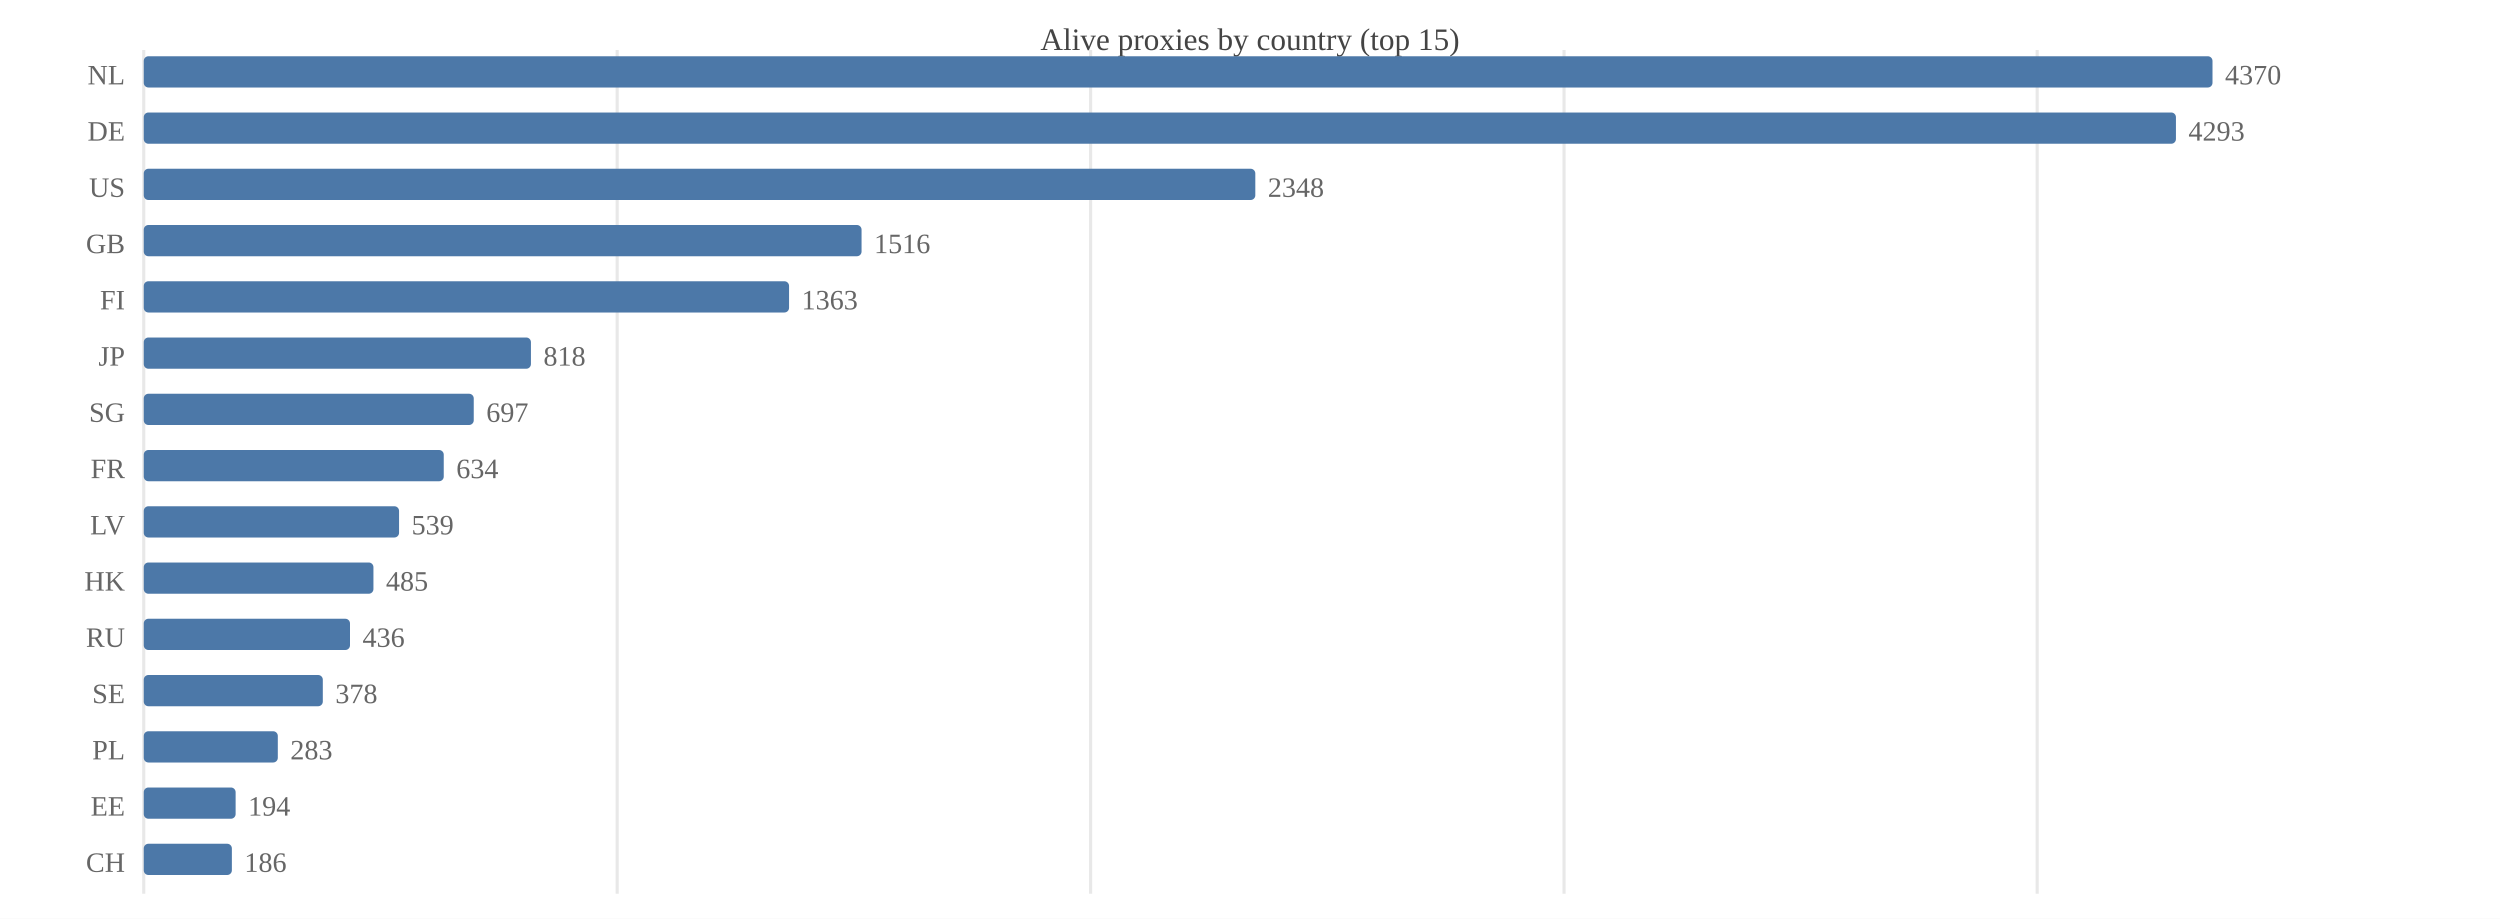
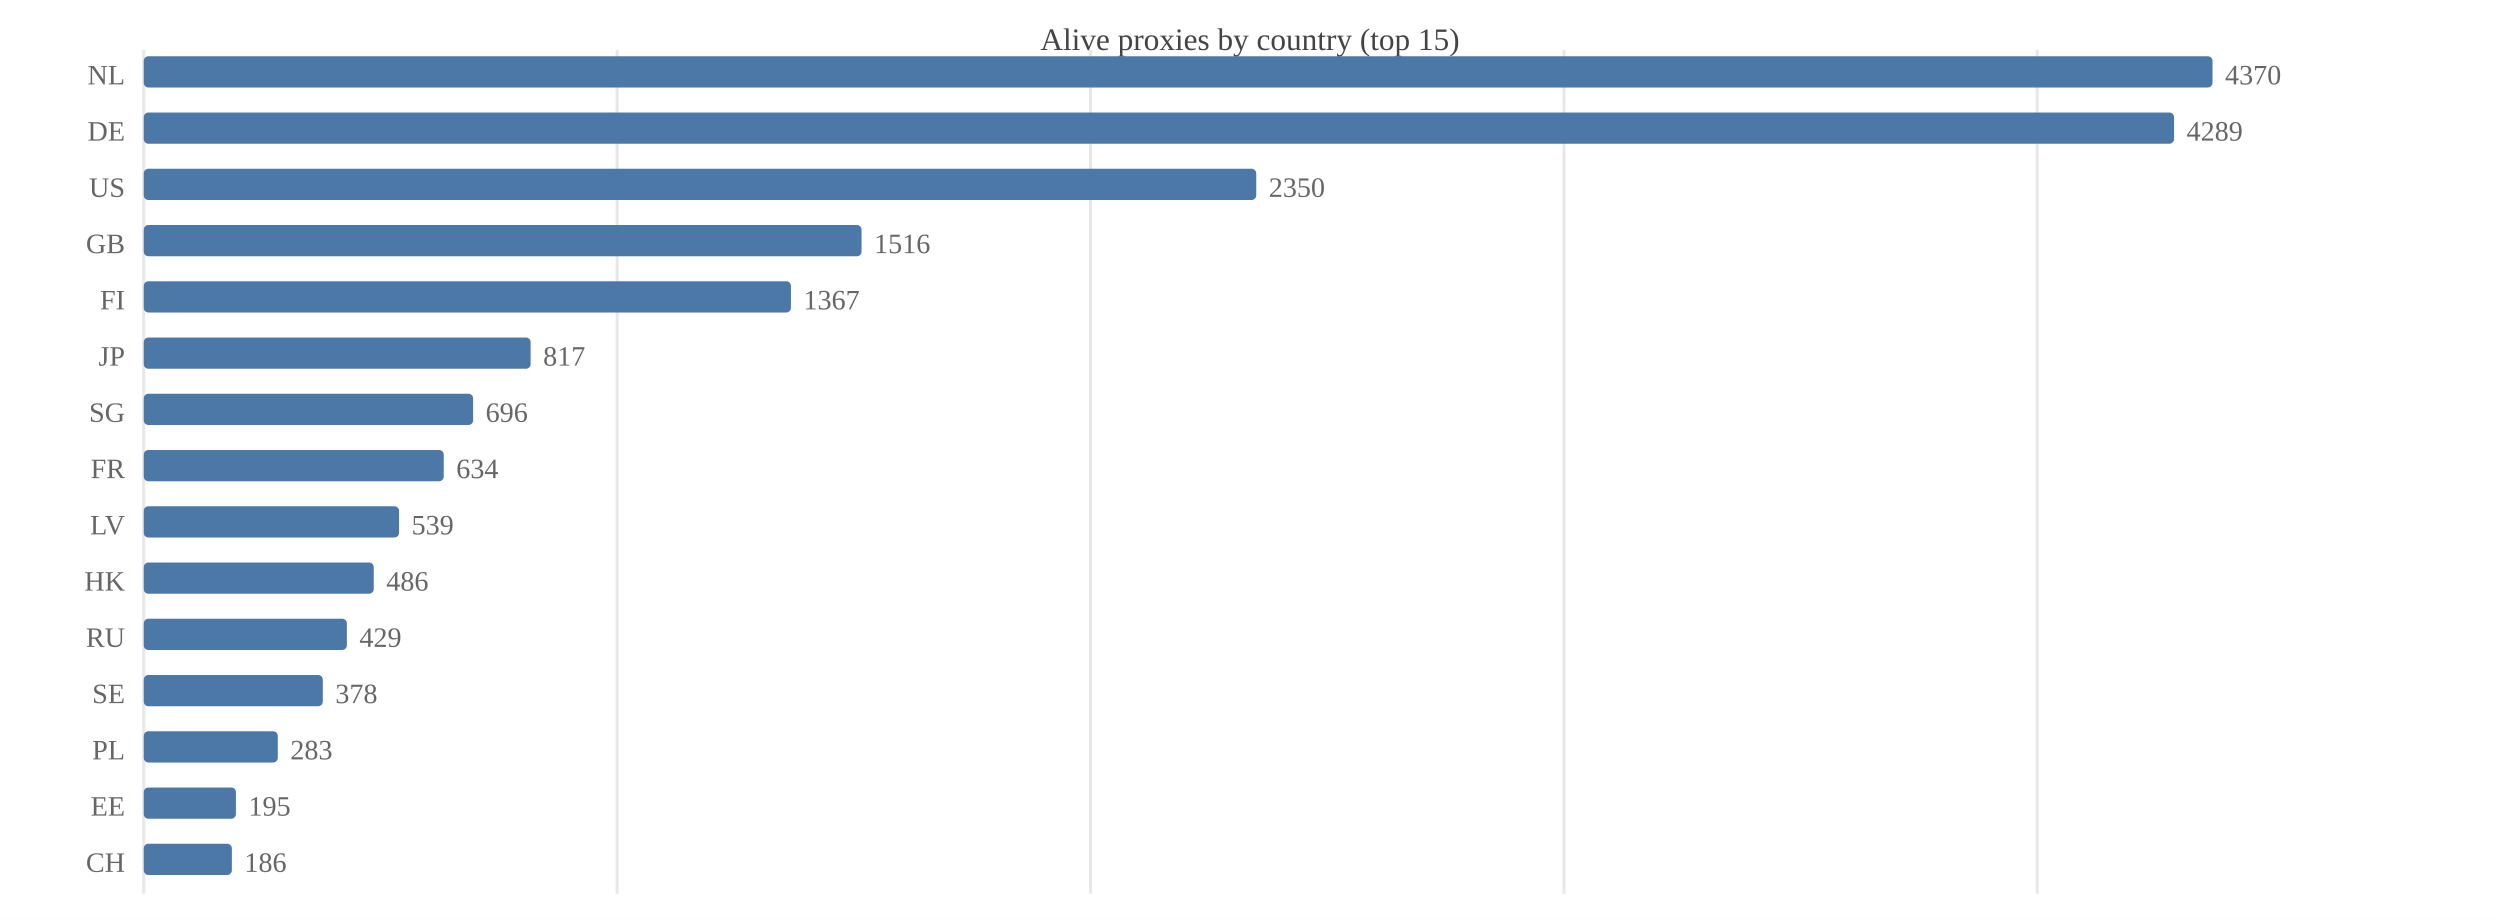
<svg xmlns="http://www.w3.org/2000/svg" width="800" height="294" viewBox="0 0 800 294">
  <rect width="800" height="294" fill="#ffffff" />
  <text x="400.0" y="16" font-size="10" text-anchor="middle" fill="#444">Alive proxies by country (top 15)</text>
  <line x1="46.0" y1="16" x2="46.0" y2="286" stroke="#e8e8e8" />
  <line x1="197.5" y1="16" x2="197.5" y2="286" stroke="#e8e8e8" />
  <line x1="349.0" y1="16" x2="349.0" y2="286" stroke="#e8e8e8" />
  <line x1="500.5" y1="16" x2="500.5" y2="286" stroke="#e8e8e8" />
  <line x1="651.9" y1="16" x2="651.9" y2="286" stroke="#e8e8e8" />
  <text x="40" y="27.0" font-size="9" text-anchor="end" fill="#666">NL</text>
  <rect x="46.0" y="18.0" width="662.0" height="10.0" fill="#4c78a8" rx="1.5" />
  <text x="712.0" y="27.0" font-size="9" fill="#666">4370</text>
  <text x="40" y="45.0" font-size="9" text-anchor="end" fill="#666">DE</text>
-   <rect x="46.0" y="36.0" width="650.3" height="10.0" fill="#4c78a8" rx="1.5" />
-   <text x="700.3" y="45.0" font-size="9" fill="#666">4293</text>
+   <rect x="46.0" y="36.0" width="649.7" height="10.0" fill="#4c78a8" rx="1.5" />
+   <text x="699.7" y="45.0" font-size="9" fill="#666">4289</text>
  <text x="40" y="63.0" font-size="9" text-anchor="end" fill="#666">US</text>
-   <rect x="46.0" y="54.0" width="355.7" height="10.0" fill="#4c78a8" rx="1.5" />
-   <text x="405.7" y="63.0" font-size="9" fill="#666">2348</text>
+   <rect x="46.0" y="54.0" width="356.0" height="10.0" fill="#4c78a8" rx="1.5" />
+   <text x="406.0" y="63.0" font-size="9" fill="#666">2350</text>
  <text x="40" y="81.0" font-size="9" text-anchor="end" fill="#666">GB</text>
  <rect x="46.0" y="72.0" width="229.7" height="10.0" fill="#4c78a8" rx="1.5" />
  <text x="279.7" y="81.0" font-size="9" fill="#666">1516</text>
  <text x="40" y="99.0" font-size="9" text-anchor="end" fill="#666">FI</text>
-   <rect x="46.0" y="90.0" width="206.5" height="10.0" fill="#4c78a8" rx="1.5" />
-   <text x="256.5" y="99.0" font-size="9" fill="#666">1363</text>
+   <rect x="46.0" y="90.0" width="207.1" height="10.0" fill="#4c78a8" rx="1.5" />
+   <text x="257.1" y="99.0" font-size="9" fill="#666">1367</text>
  <text x="40" y="117.0" font-size="9" text-anchor="end" fill="#666">JP</text>
-   <rect x="46.0" y="108.0" width="123.9" height="10.0" fill="#4c78a8" rx="1.5" />
-   <text x="173.9" y="117.0" font-size="9" fill="#666">818</text>
+   <rect x="46.0" y="108.0" width="123.8" height="10.0" fill="#4c78a8" rx="1.5" />
+   <text x="173.8" y="117.0" font-size="9" fill="#666">817</text>
  <text x="40" y="135.0" font-size="9" text-anchor="end" fill="#666">SG</text>
-   <rect x="46.0" y="126.0" width="105.6" height="10.0" fill="#4c78a8" rx="1.5" />
-   <text x="155.6" y="135.0" font-size="9" fill="#666">697</text>
+   <rect x="46.0" y="126.0" width="105.4" height="10.0" fill="#4c78a8" rx="1.5" />
+   <text x="155.4" y="135.0" font-size="9" fill="#666">696</text>
  <text x="40" y="153.0" font-size="9" text-anchor="end" fill="#666">FR</text>
  <rect x="46.0" y="144.0" width="96.0" height="10.0" fill="#4c78a8" rx="1.5" />
  <text x="146.0" y="153.0" font-size="9" fill="#666">634</text>
  <text x="40" y="171.0" font-size="9" text-anchor="end" fill="#666">LV</text>
  <rect x="46.0" y="162.0" width="81.7" height="10.0" fill="#4c78a8" rx="1.5" />
  <text x="131.7" y="171.0" font-size="9" fill="#666">539</text>
  <text x="40" y="189.0" font-size="9" text-anchor="end" fill="#666">HK</text>
-   <rect x="46.0" y="180.0" width="73.5" height="10.0" fill="#4c78a8" rx="1.5" />
-   <text x="123.5" y="189.0" font-size="9" fill="#666">485</text>
+   <rect x="46.0" y="180.0" width="73.6" height="10.0" fill="#4c78a8" rx="1.5" />
+   <text x="123.6" y="189.0" font-size="9" fill="#666">486</text>
  <text x="40" y="207.0" font-size="9" text-anchor="end" fill="#666">RU</text>
-   <rect x="46.0" y="198.0" width="66.0" height="10.0" fill="#4c78a8" rx="1.5" />
-   <text x="116.0" y="207.0" font-size="9" fill="#666">436</text>
+   <rect x="46.0" y="198.0" width="65.0" height="10.0" fill="#4c78a8" rx="1.5" />
+   <text x="115.0" y="207.0" font-size="9" fill="#666">429</text>
  <text x="40" y="225.0" font-size="9" text-anchor="end" fill="#666">SE</text>
  <rect x="46.0" y="216.0" width="57.3" height="10.0" fill="#4c78a8" rx="1.5" />
  <text x="107.3" y="225.0" font-size="9" fill="#666">378</text>
  <text x="40" y="243.0" font-size="9" text-anchor="end" fill="#666">PL</text>
  <rect x="46.0" y="234.0" width="42.9" height="10.0" fill="#4c78a8" rx="1.5" />
  <text x="92.9" y="243.0" font-size="9" fill="#666">283</text>
  <text x="40" y="261.0" font-size="9" text-anchor="end" fill="#666">EE</text>
-   <rect x="46.0" y="252.0" width="29.4" height="10.0" fill="#4c78a8" rx="1.5" />
-   <text x="79.4" y="261.0" font-size="9" fill="#666">194</text>
+   <rect x="46.0" y="252.0" width="29.5" height="10.0" fill="#4c78a8" rx="1.5" />
+   <text x="79.5" y="261.0" font-size="9" fill="#666">195</text>
  <text x="40" y="279.0" font-size="9" text-anchor="end" fill="#666">CH</text>
  <rect x="46.0" y="270.0" width="28.2" height="10.0" fill="#4c78a8" rx="1.5" />
  <text x="78.2" y="279.0" font-size="9" fill="#666">186</text>
</svg>
